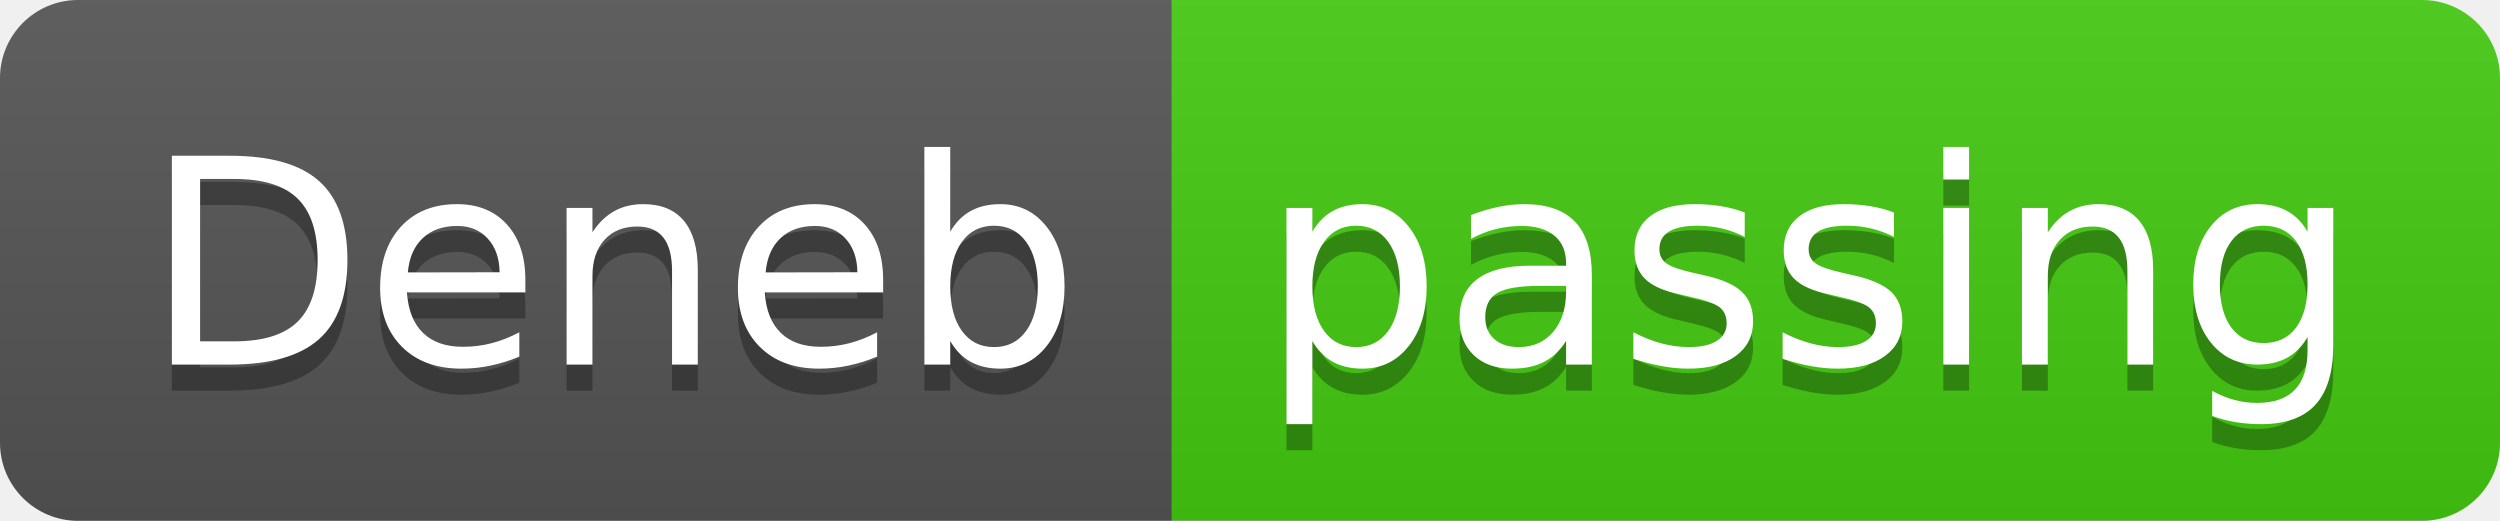
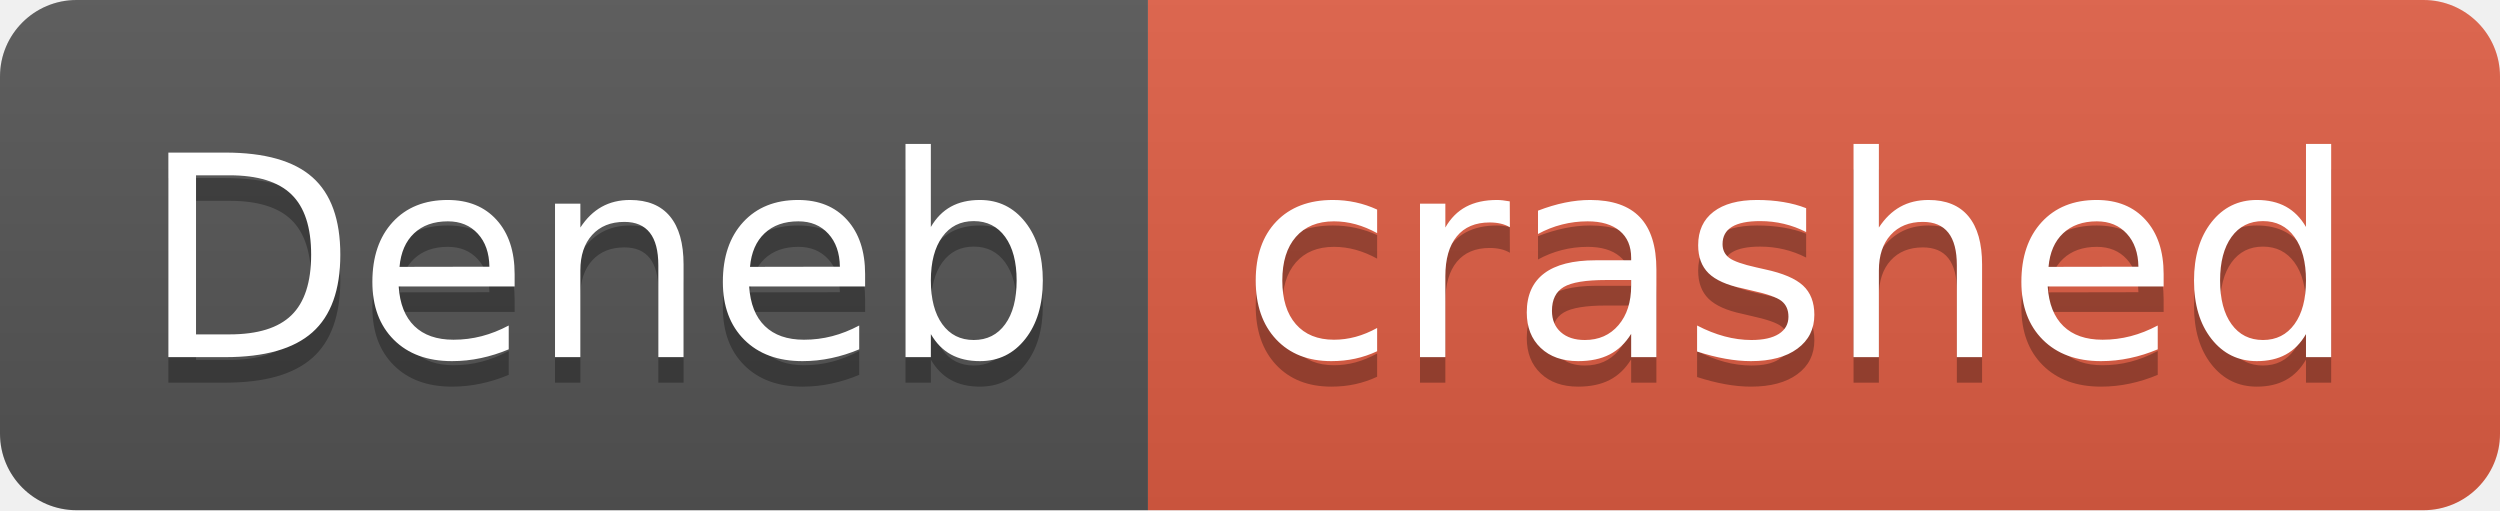
- <svg xmlns="http://www.w3.org/2000/svg" width="96" height="20" role="img" aria-label="Deneb: passing">
+ <svg xmlns="http://www.w3.org/2000/svg" width="98" height="20" role="img" aria-label="Deneb: crashed">
  <linearGradient id="s" x2="0" y2="100%">
    <stop offset="0" stop-color="#bbb" stop-opacity=".1" />
    <stop offset="1" stop-opacity=".1" />
  </linearGradient>
  <clipPath id="r">
-     <rect width="96" height="20" rx="3" fill="#fff" />
+     <rect width="98" height="20" rx="3" fill="#fff" />
  </clipPath>
  <g clip-path="url(#r)">
    <rect width="45" height="20" fill="#555" />
-     <rect x="45" width="51" height="20" fill="#4c1" />
-     <rect width="96" height="20" fill="url(#s)" />
+     <rect x="45" width="53" height="20" fill="#e05d44" />
+     <rect width="98" height="20" fill="url(#s)" />
  </g>
  <g fill="#fff" text-anchor="middle" font-family="Verdana,Geneva,DejaVu Sans,sans-serif" text-rendering="geometricPrecision" font-size="110">
    <text aria-hidden="true" x="235" y="150" fill="#010101" fill-opacity=".3" transform="scale(.1)" textLength="350">Deneb</text>
    <text x="235" y="140" transform="scale(.1)" fill="#fff" textLength="350">Deneb</text>
-     <text aria-hidden="true" x="695" y="150" fill="#010101" fill-opacity=".3" transform="scale(.1)" textLength="410">passing</text>
-     <text x="695" y="140" transform="scale(.1)" fill="#fff" textLength="410">passing</text>
+     <text aria-hidden="true" x="705" y="150" fill="#010101" fill-opacity=".3" transform="scale(.1)" textLength="430">crashed</text>
+     <text x="705" y="140" transform="scale(.1)" fill="#fff" textLength="430">crashed</text>
  </g>
</svg>
